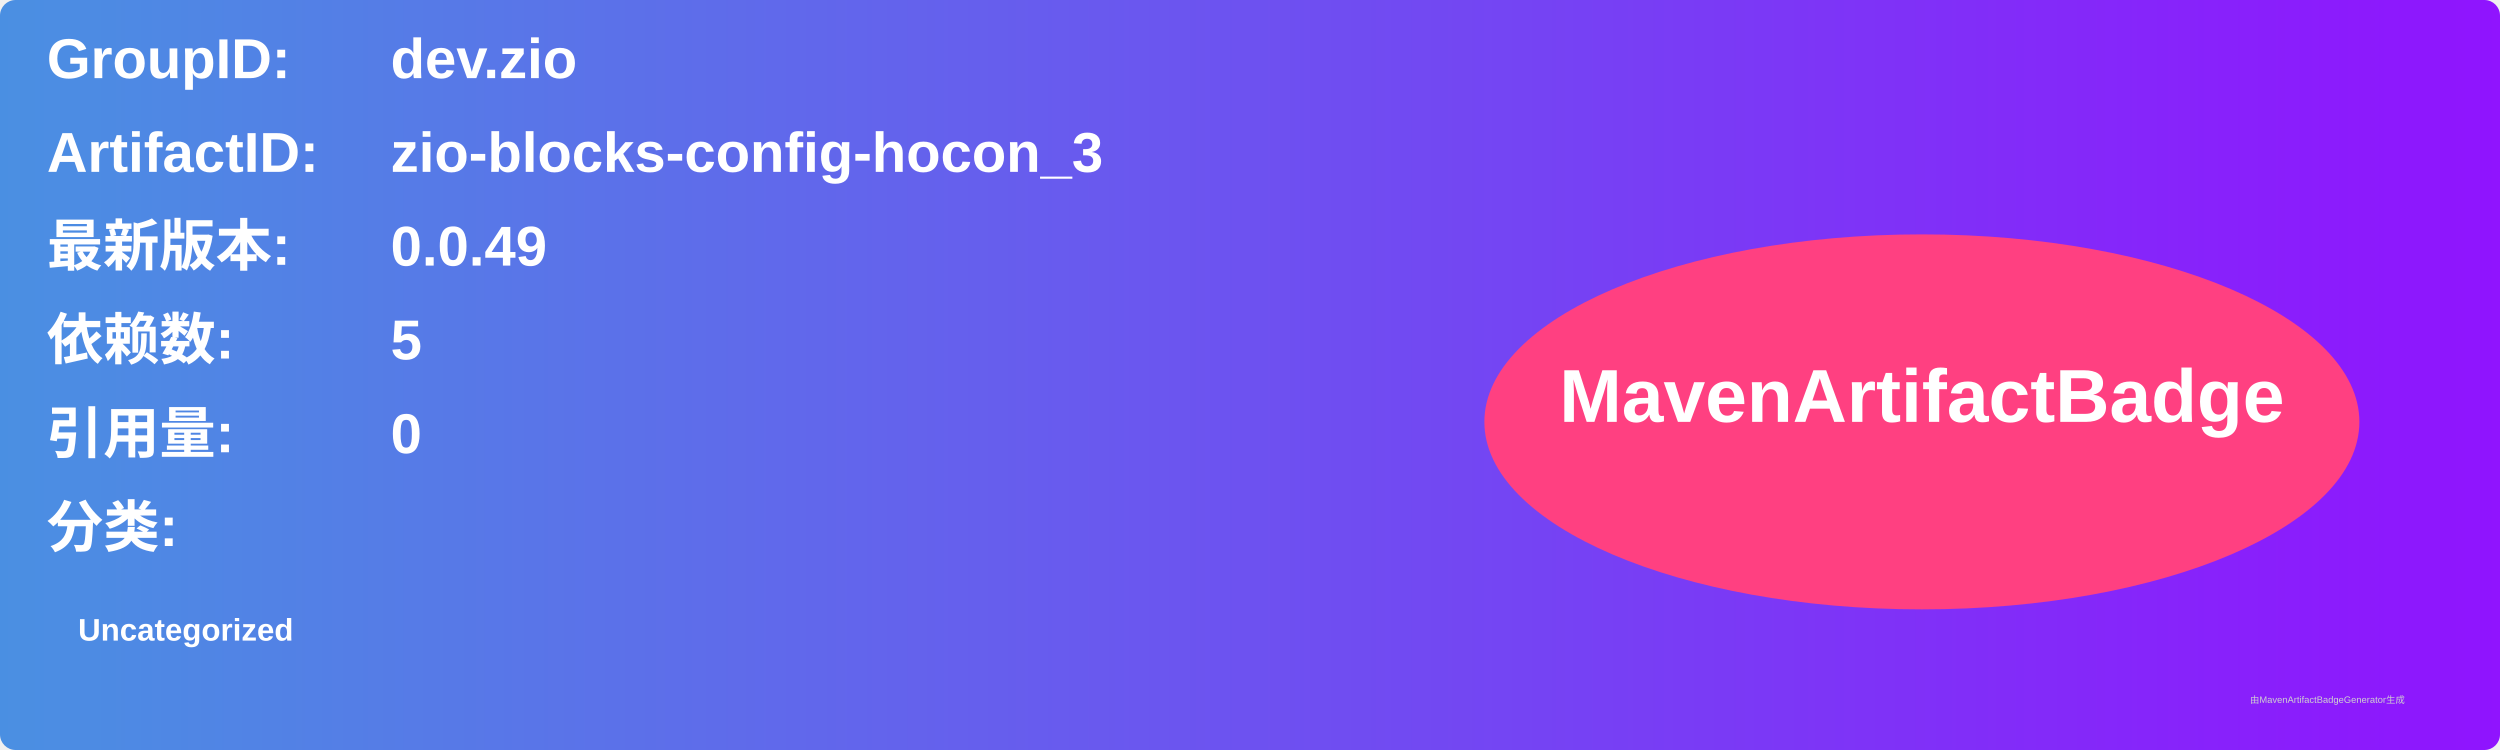
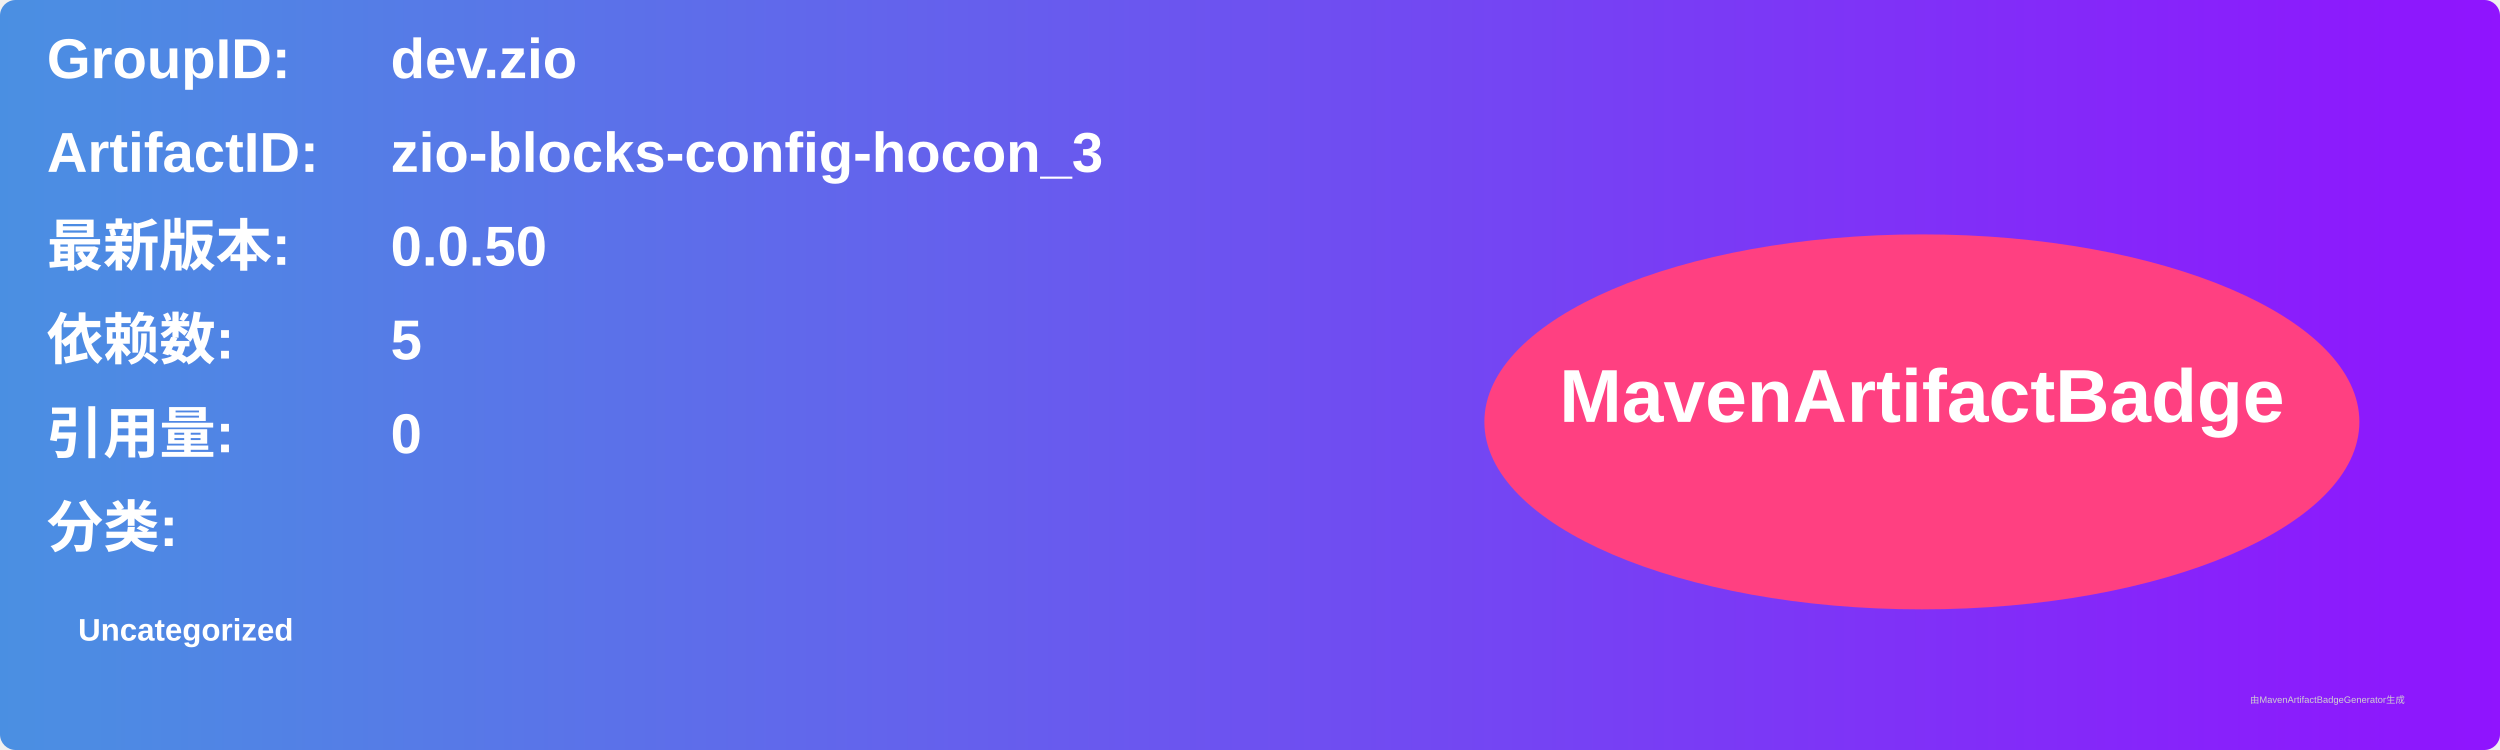
<svg xmlns="http://www.w3.org/2000/svg" width="800" height="240" viewBox="0 0 800 240">
  <linearGradient id="grad" x1="0%" y1="0%" x2="100%" y2="0%">
    <stop offset="0%" stop-color="#4a90e2" />
    <stop offset="100%" stop-color="#9013fe" />
  </linearGradient>
  <rect width="100%" height="100%" rx="5" ry="5" fill="url(#grad)" />
  <g transform="translate(15, 15)">
    <text x="0" y="10" font-family="Arial" font-size="18" fill="white" font-weight="bold" width="260">GroupID:</text>
    <text x="110" y="10" font-family="Arial" font-size="18" fill="white" font-weight="bold" width="460">dev.zio</text>
    <text x="0" y="40" font-family="Arial" font-size="18" fill="white" font-weight="bold" width="260">ArtifactID:</text>
    <text x="110" y="40" font-family="Arial" font-size="18" fill="white" font-weight="bold" width="460">zio-blocks-config-hocon_3</text>
    <text x="0" y="70" font-family="Arial" font-size="18" fill="white" font-weight="bold">最新版本:</text>
    <text x="110" y="70" font-family="Arial" font-size="18" fill="white" font-weight="bold">
-       <tspan font-weight="bold">0.0.49</tspan>
+       <tspan font-weight="bold">0.0.50</tspan>
    </text>
    <text x="0" y="100" font-family="Arial" font-size="18" fill="white" font-weight="bold">依赖数: </text>
    <text x="110" y="100" font-family="Arial" font-size="18" fill="white">
      <tspan font-weight="bold">5</tspan>
    </text>
    <text x="0" y="130" font-family="Arial" font-size="18" fill="white" font-weight="bold">引用量: </text>
    <text x="110" y="130" font-family="Arial" font-size="18" fill="white">
      <tspan font-weight="bold">0</tspan>
    </text>
    <text x="0" y="160" font-family="Arial" font-size="18" fill="white" font-weight="bold">分类:</text>
    <text x="10" y="190" font-family="Arial" font-size="10" fill="white">
      <tspan font-weight="bold">Uncategorized</tspan>
    </text>
    <ellipse cx="600" cy="120" rx="140" ry="60" fill="#ff4081" />
    <text x="600" y="120" text-anchor="middle" font-family="Arial" font-size="24" fill="white" font-weight="bold">MavenArtifactBadge</text>
  </g>
  <text x="720" y="225" font-family="Arial" font-size="3" fill="#d0d0d0">由MavenArtifactBadgeGenerator生成</text>
</svg>
